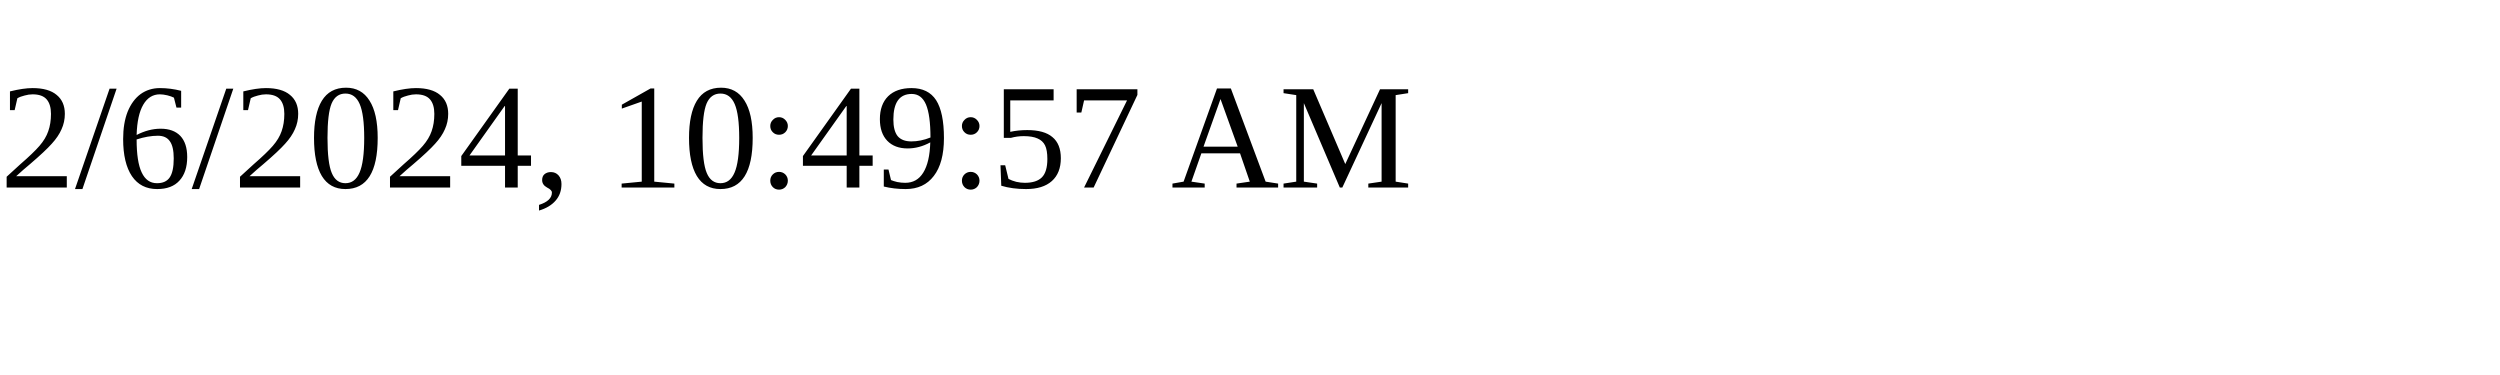
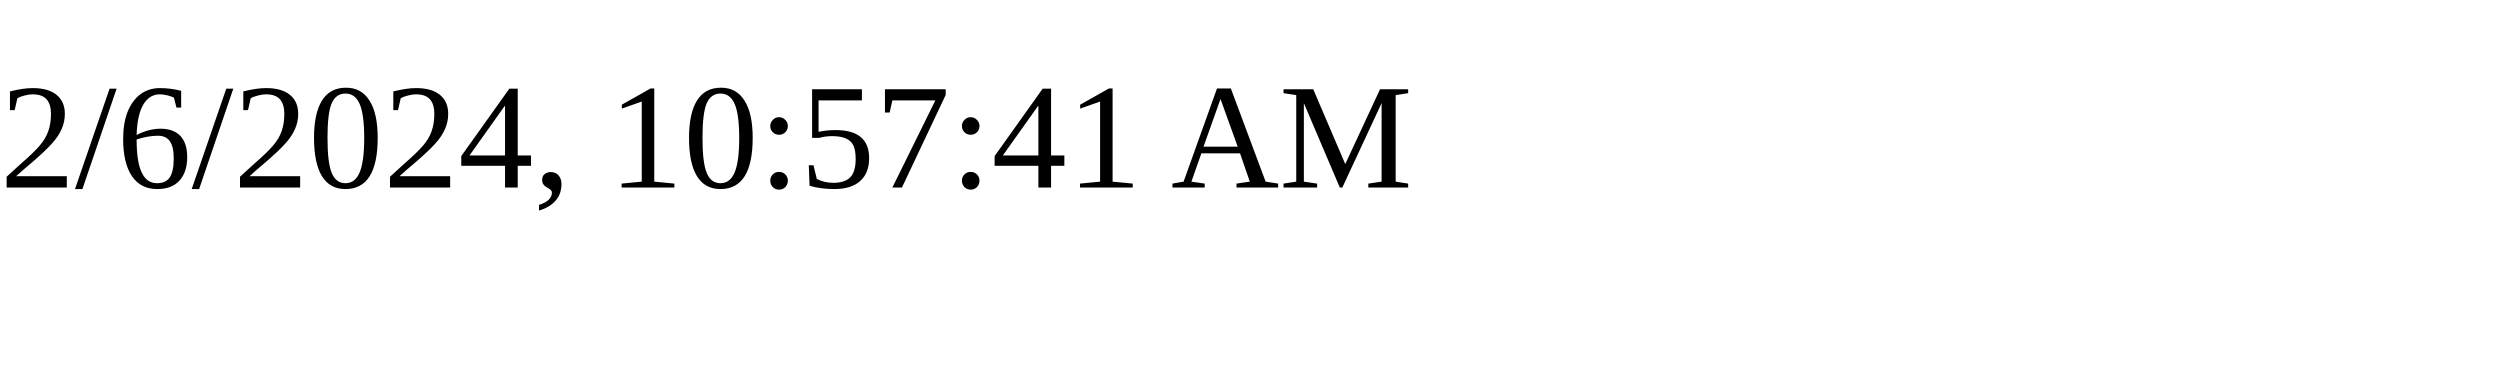
<svg xmlns="http://www.w3.org/2000/svg" height="30" width="200">
-   <text x="0" y="15">2/6/2024, 10:49:57 AM</text>
+   <text x="0" y="15">2/6/2024, 10:57:41 AM</text>
</svg>
